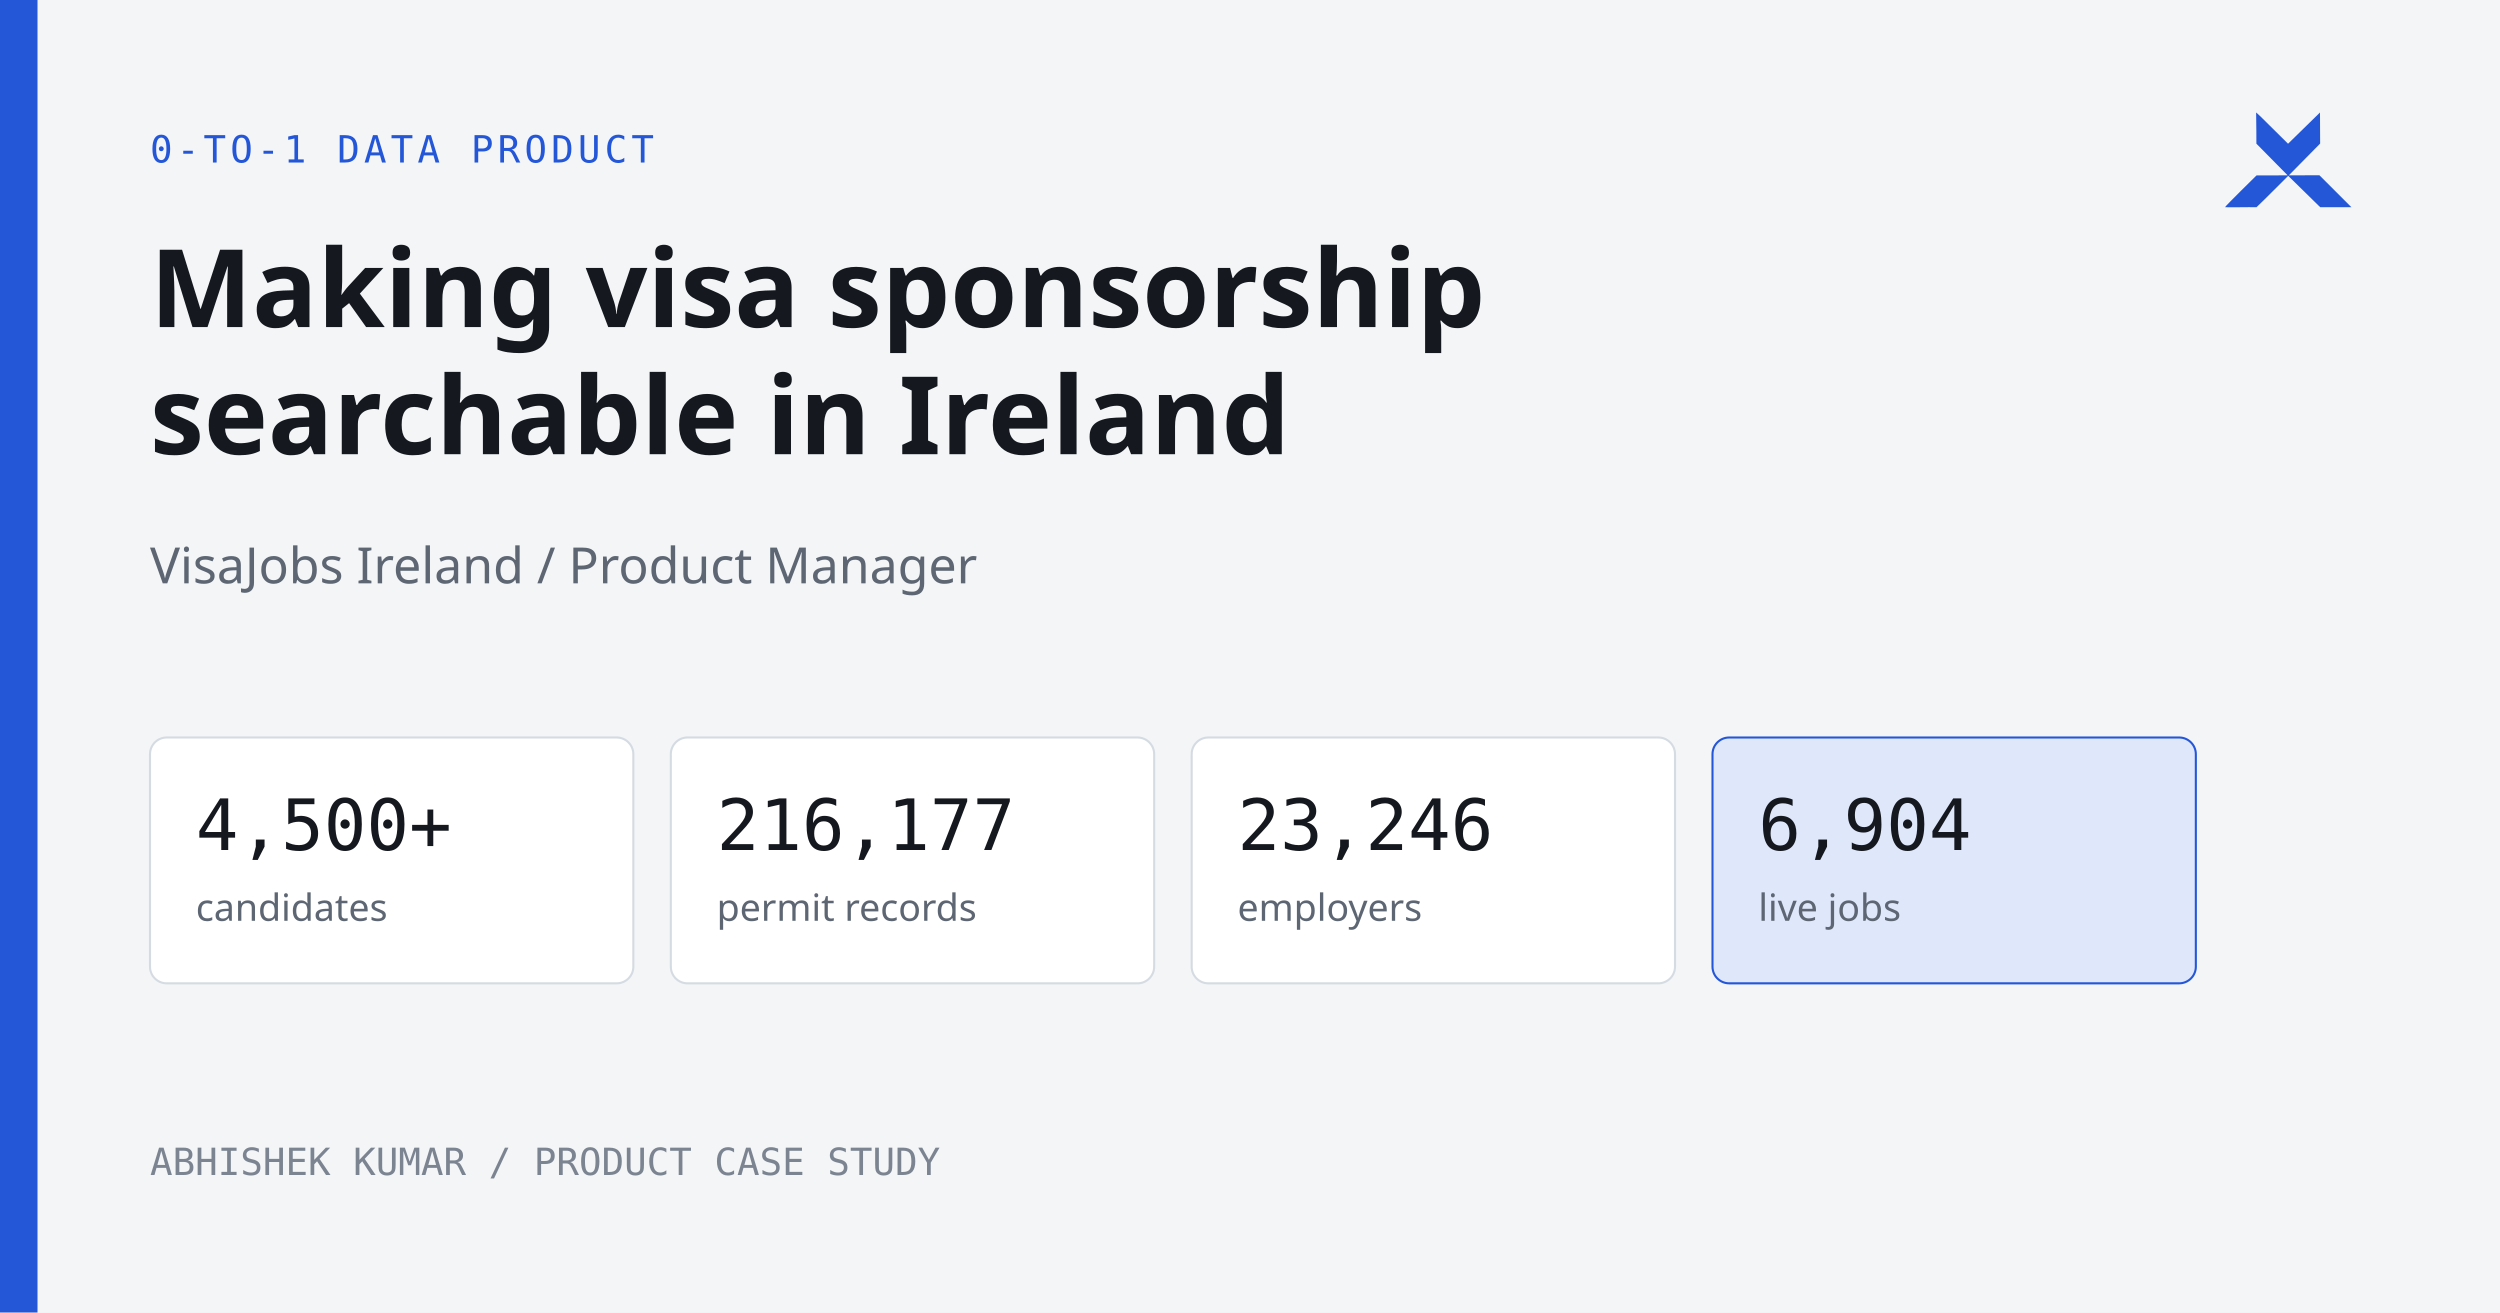
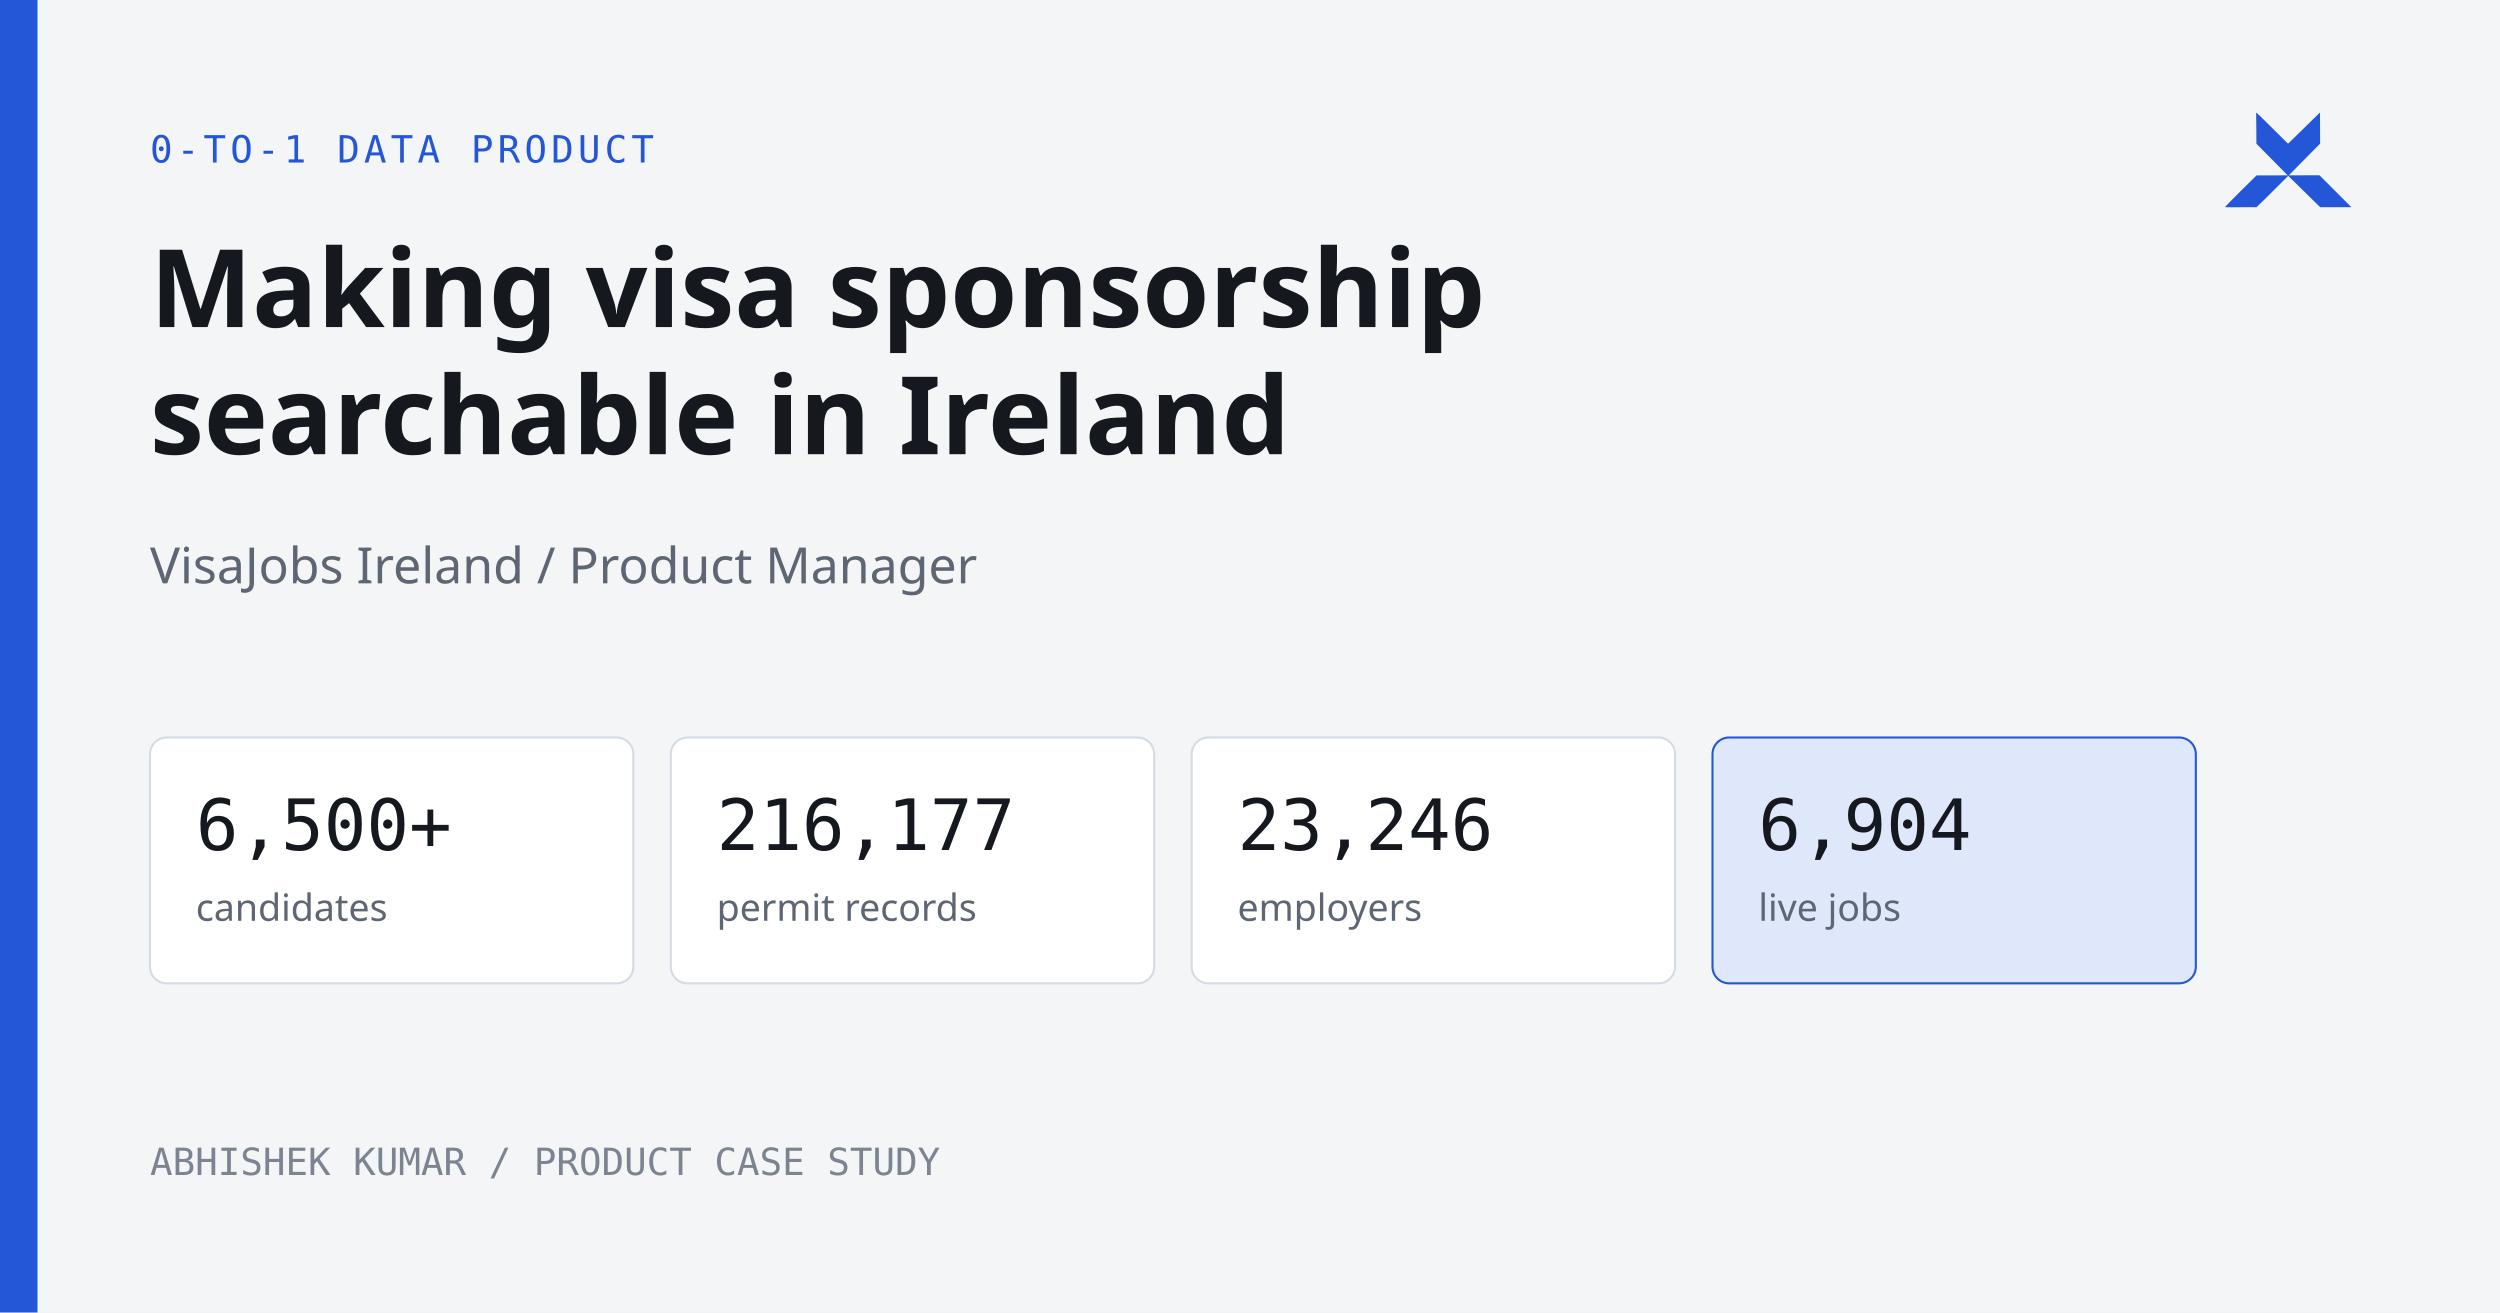
<svg xmlns="http://www.w3.org/2000/svg" viewBox="0 0 1200 630">
  <rect width="1200" height="630" fill="#f3f5f7" />
  <rect x="0" y="0" width="18" height="630" fill="#2456d8" />
  <g transform="translate(1068 54) scale(1.7)" fill="#2456d8">
    <path d="M17.803 8.818 26.818 0l.043 8.773-8.835 8.965 8.641-.012 9.024 9.017h-8.806l-9.037-8.855c-2.974 2.901-5.937 5.999-8.955 8.855-2.899-.057-5.81.066-8.893 0 .037-.281 8.908-8.99 8.908-8.99l8.789-.003L8.864 8.803S8.858 2.489 8.792.119c-.002-.051.059-.09.059-.09l1.176 1.095 7.776 7.694Z" />
  </g>
  <text x="72" y="78" fill="#2456d8" font-family="IBM Plex Mono, monospace" font-size="18" letter-spacing="2">0-TO-1 DATA PRODUCT</text>
  <text x="72" y="157" fill="#15191f" font-family="Manrope, sans-serif" font-size="52" font-weight="650">Making visa sponsorship</text>
  <text x="72" y="218" fill="#15191f" font-family="Manrope, sans-serif" font-size="52" font-weight="650">searchable in Ireland</text>
  <text x="72" y="280" fill="#5d6672" font-family="Manrope, sans-serif" font-size="24">VisaJobs Ireland / Product Manager</text>
  <g transform="translate(72 354)">
    <rect width="232" height="118" rx="8" fill="#ffffff" stroke="#d5dbe2" />
-     <text x="22" y="54" fill="#15191f" font-family="IBM Plex Mono, monospace" font-size="34">4,500+</text>
+     <text x="22" y="54" fill="#15191f" font-family="IBM Plex Mono, monospace" font-size="34">6,500+</text>
    <text x="22" y="88" fill="#5d6672" font-family="Manrope, sans-serif" font-size="18">candidates</text>
    <rect x="250" width="232" height="118" rx="8" fill="#ffffff" stroke="#d5dbe2" />
    <text x="272" y="54" fill="#15191f" font-family="IBM Plex Mono, monospace" font-size="34">216,177</text>
    <text x="272" y="88" fill="#5d6672" font-family="Manrope, sans-serif" font-size="18">permit records</text>
    <rect x="500" width="232" height="118" rx="8" fill="#ffffff" stroke="#d5dbe2" />
    <text x="522" y="54" fill="#15191f" font-family="IBM Plex Mono, monospace" font-size="34">23,246</text>
    <text x="522" y="88" fill="#5d6672" font-family="Manrope, sans-serif" font-size="18">employers</text>
    <rect x="750" width="232" height="118" rx="8" fill="#dfe7fb" stroke="#2456d8" />
    <text x="772" y="54" fill="#15191f" font-family="IBM Plex Mono, monospace" font-size="34">6,904</text>
    <text x="772" y="88" fill="#5d6672" font-family="Manrope, sans-serif" font-size="18">live jobs</text>
  </g>
  <text x="72" y="564" fill="#7b8490" font-family="IBM Plex Mono, monospace" font-size="18">ABHISHEK KUMAR / PRODUCT CASE STUDY</text>
</svg>
